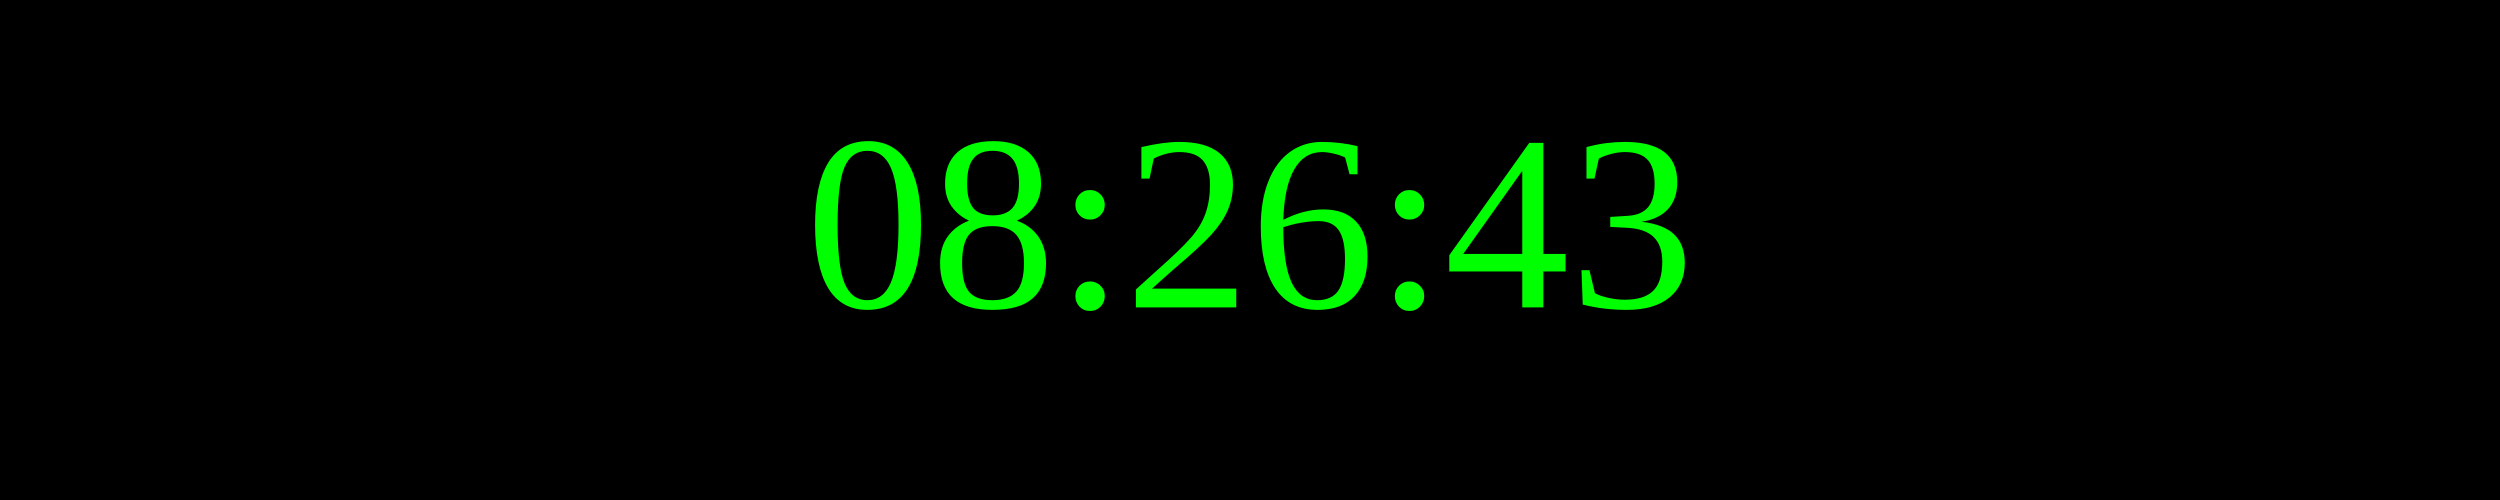
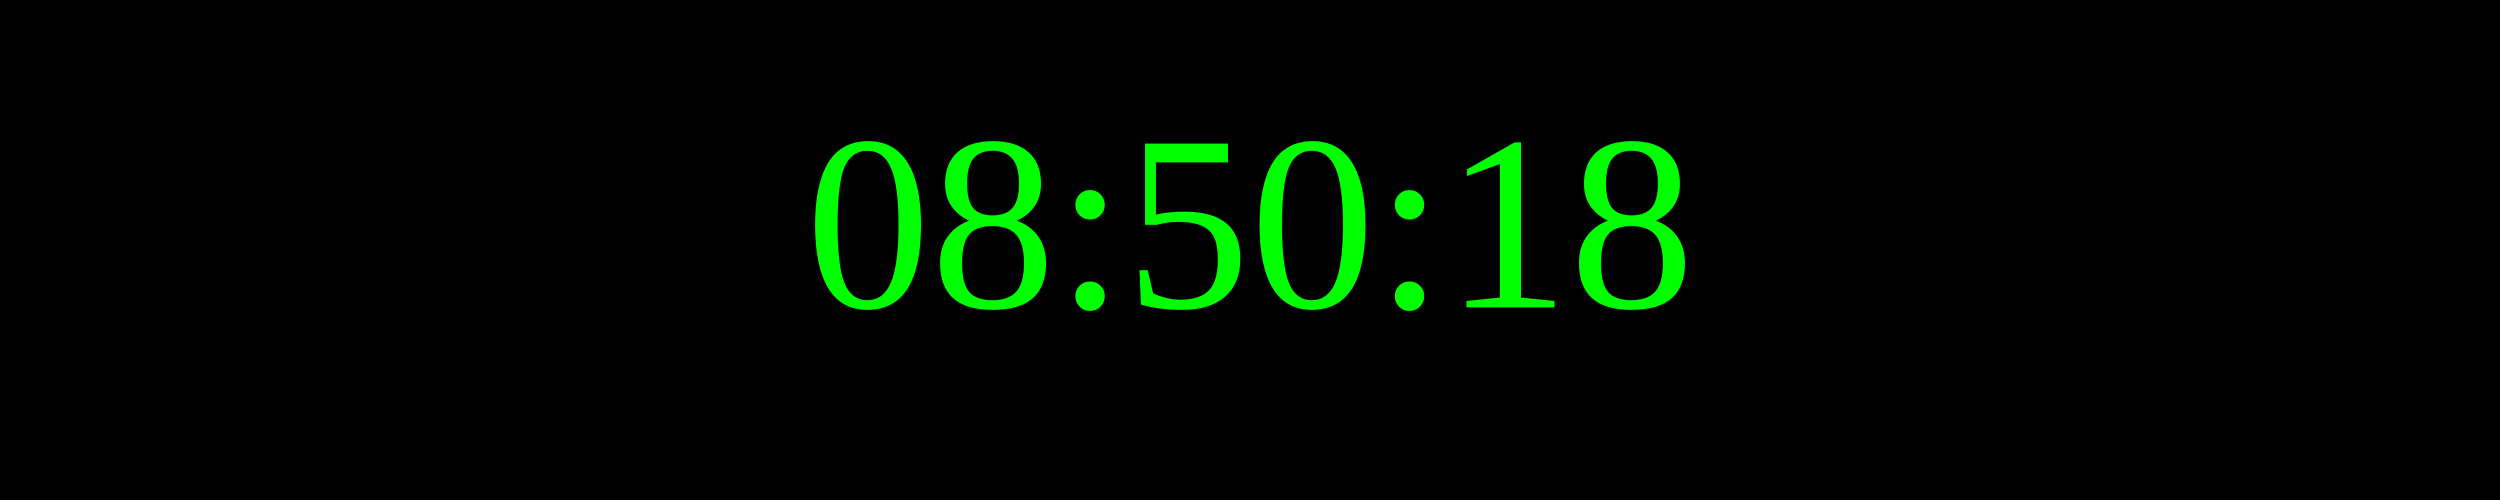
<svg xmlns="http://www.w3.org/2000/svg" width="250" height="50">
  <rect width="100%" height="100%" fill="black" />
  <text x="50%" y="50%" font-size="25" fill="lime" text-anchor="middle" dominant-baseline="middle">
- 08:26:43
+ 08:50:18
</text>
</svg>
